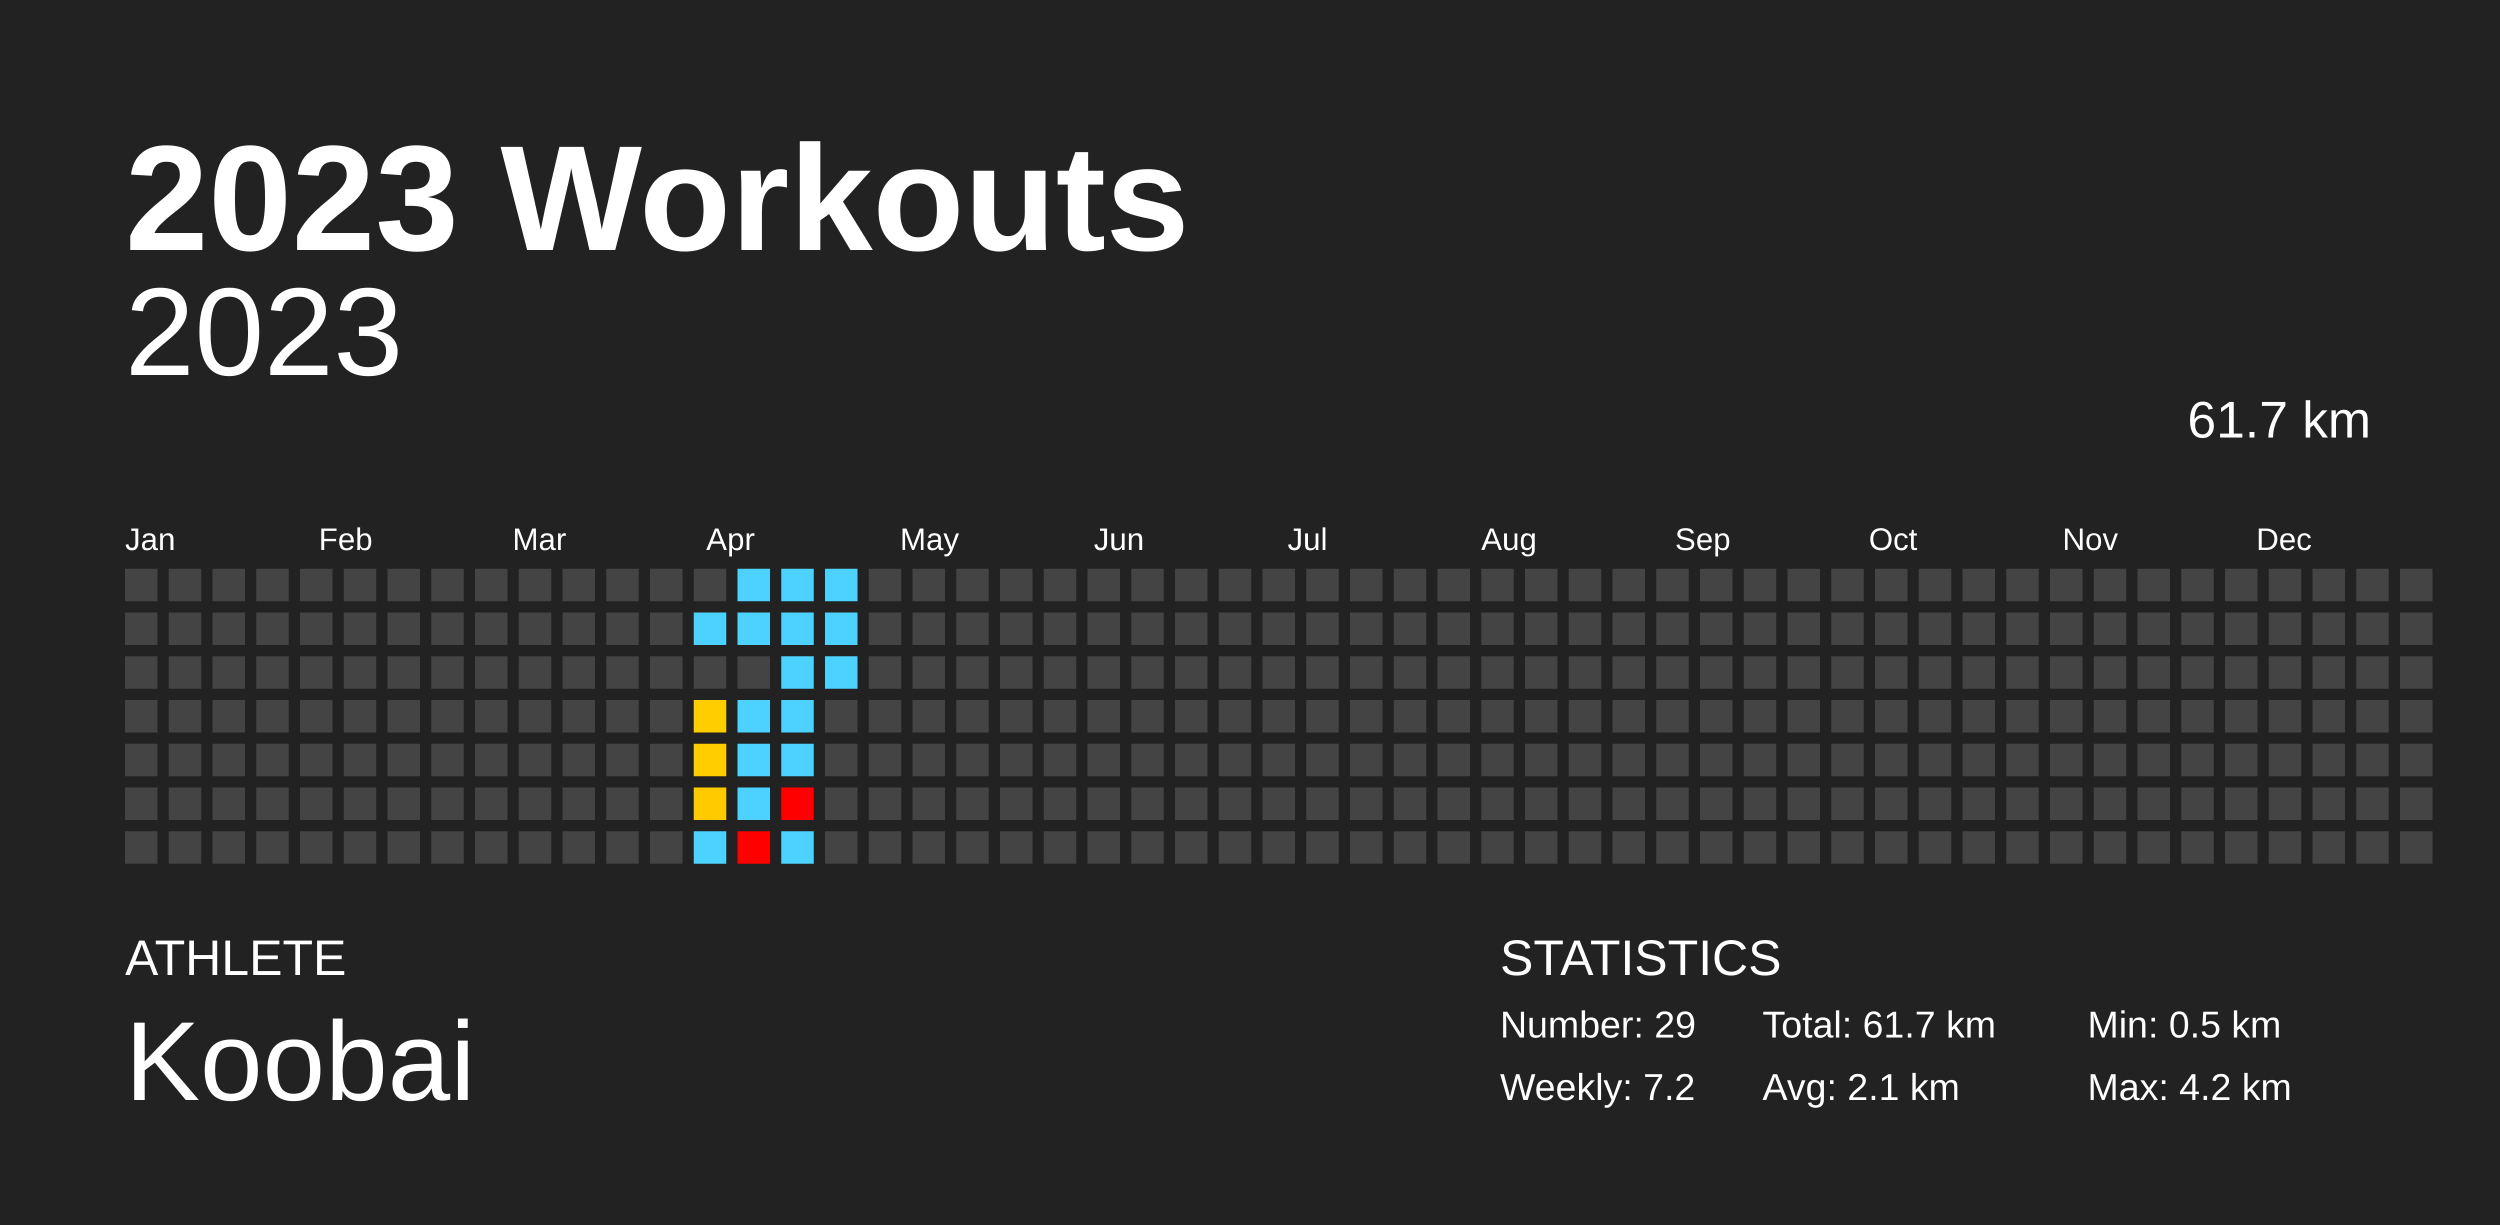
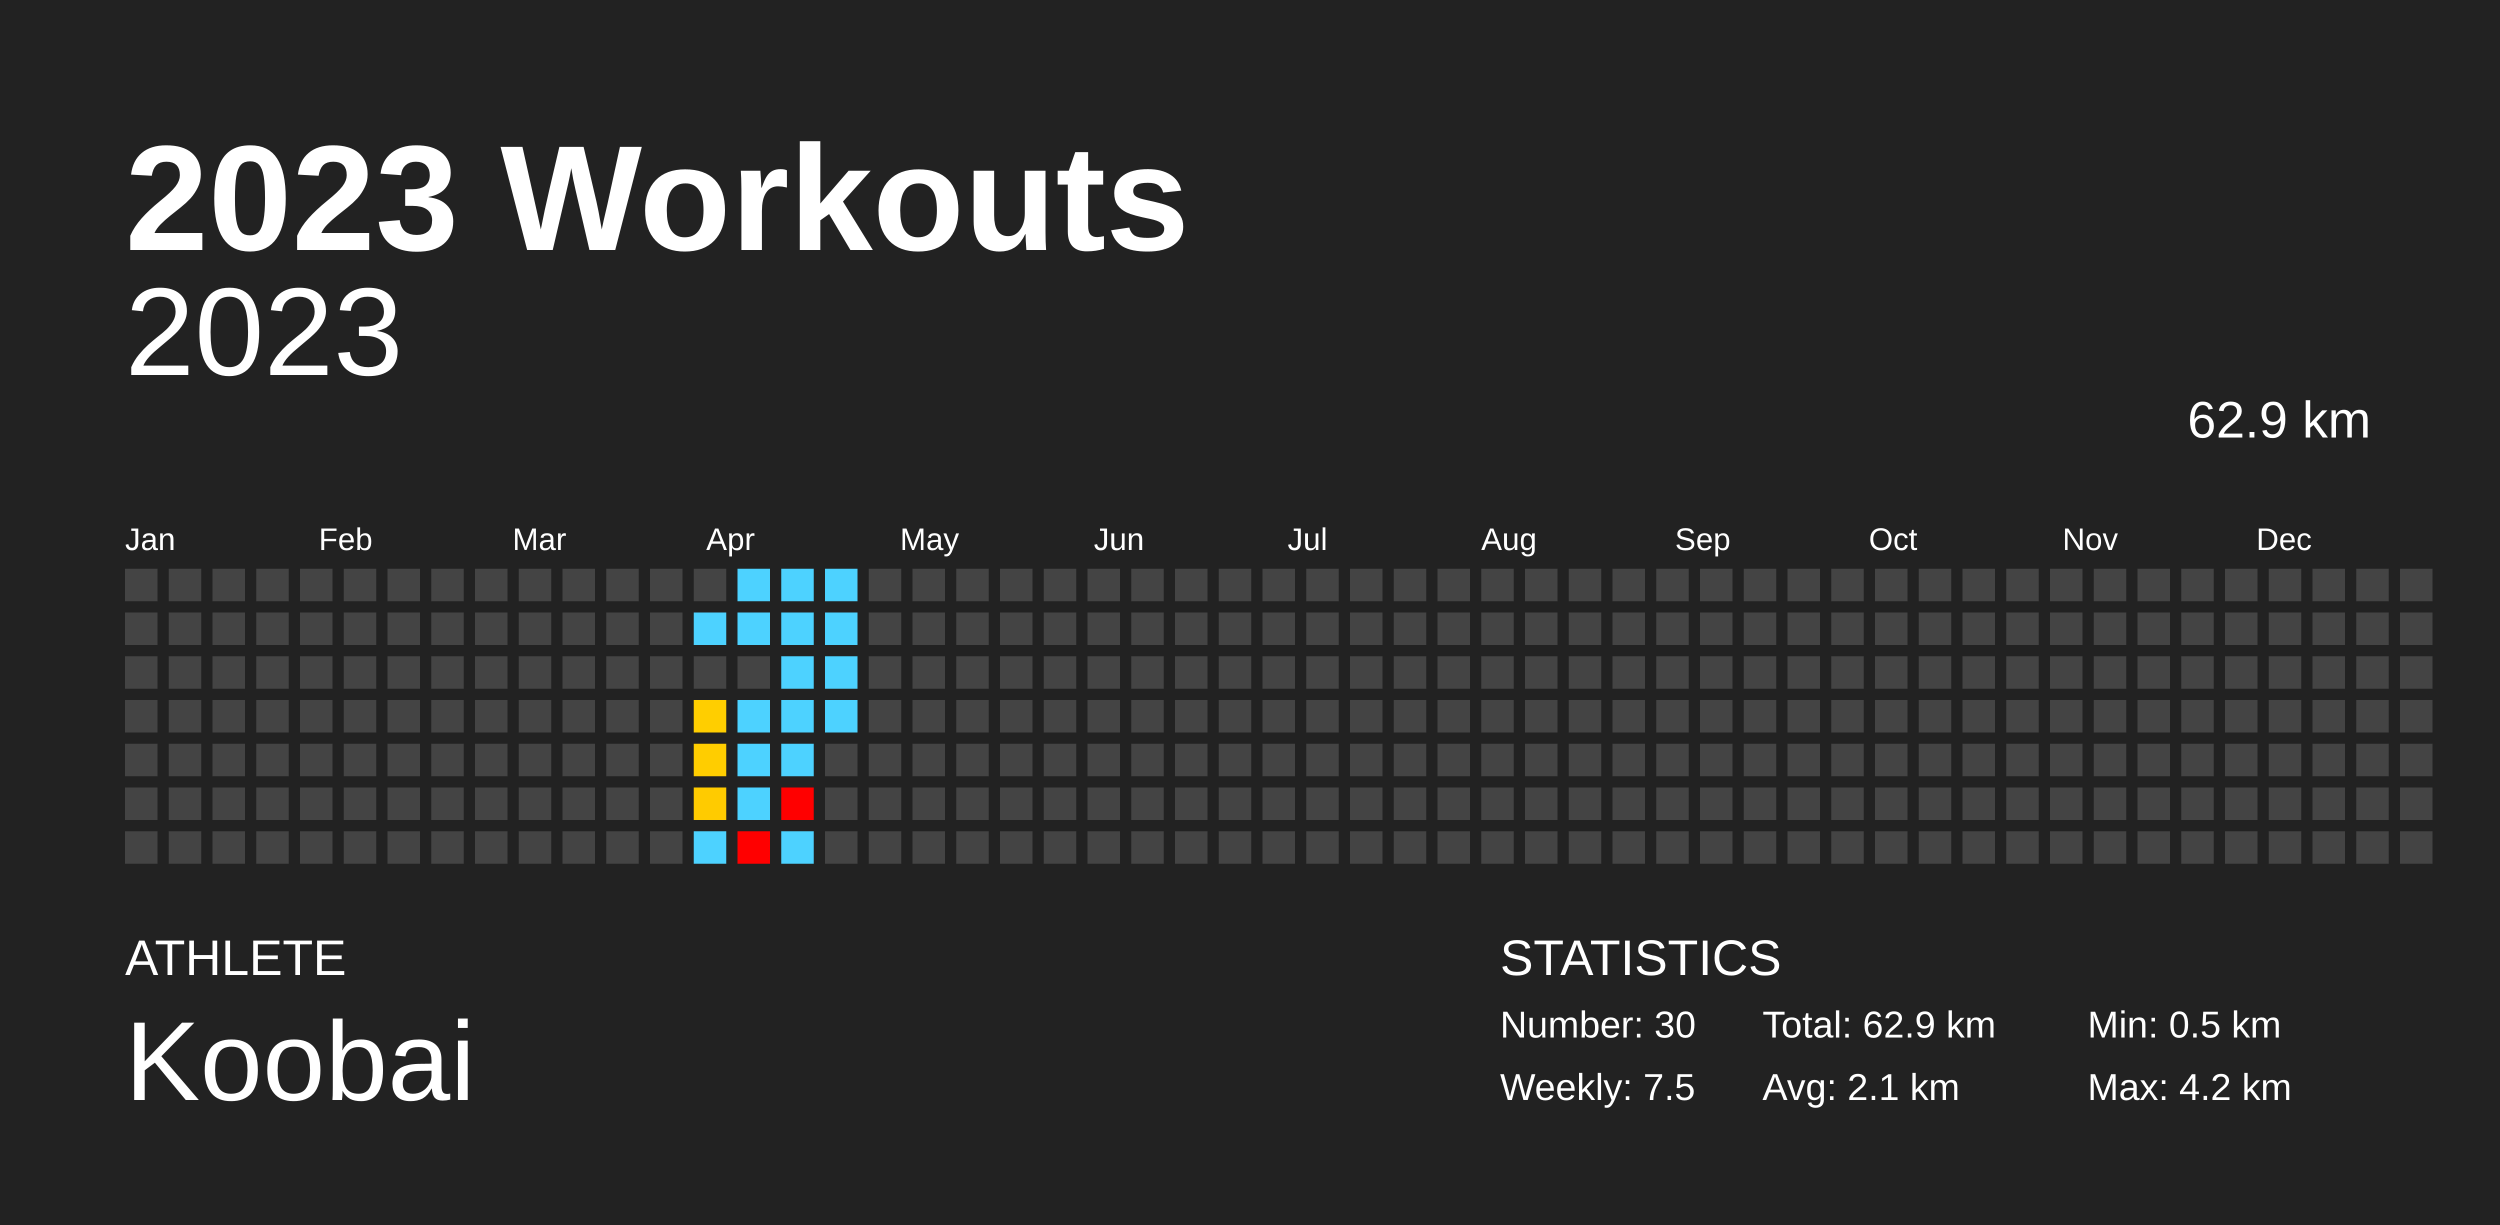
<svg xmlns="http://www.w3.org/2000/svg" baseProfile="full" height="98mm" version="1.1" viewBox="0,0,200,98" width="200mm">
  <defs />
  <rect fill="#222222" height="98" width="200" x="0" y="0" />
  <text fill="#FFFFFF" style="font-size:12px; font-family:Arial; font-weight:bold;" x="10" y="20">2023 Workouts</text>
  <text fill="#FFFFFF" style="font-size:4px; font-family:Arial" x="10" y="78">ATHLETE</text>
  <text fill="#FFFFFF" style="font-size:9px; font-family:Arial" x="10" y="88">Koobai</text>
  <text fill="#FFFFFF" style="font-size:4px; font-family:Arial" x="120" y="78">STATISTICS</text>
-   <text fill="#FFFFFF" style="font-size:3px; font-family:Arial" x="120" y="83">Number: 29</text>
-   <text fill="#FFFFFF" style="font-size:3px; font-family:Arial" x="120" y="88">Weekly: 7.2</text>
-   <text fill="#FFFFFF" style="font-size:3px; font-family:Arial" x="141" y="83">Total: 61.7 km</text>
+   <text fill="#FFFFFF" style="font-size:3px; font-family:Arial" x="120" y="83">Number: 30</text>
+   <text fill="#FFFFFF" style="font-size:3px; font-family:Arial" x="120" y="88">Weekly: 7.5</text>
+   <text fill="#FFFFFF" style="font-size:3px; font-family:Arial" x="141" y="83">Total: 62.9 km</text>
  <text fill="#FFFFFF" style="font-size:3px; font-family:Arial" x="141" y="88">Avg: 2.1 km</text>
  <text fill="#FFFFFF" style="font-size:3px; font-family:Arial" x="167" y="83">Min: 0.5 km</text>
  <text fill="#FFFFFF" style="font-size:3px; font-family:Arial" x="167" y="88">Max: 4.2 km</text>
  <text alignment-baseline="hanging" fill="#FFFFFF" style="font-size:10.0px; font-family:Arial;" x="10" y="30">2023</text>
-   <text alignment-baseline="hanging" fill="#FFFFFF" style="font-size:4.125px; font-family:Arial;" x="175" y="35">61.7 km</text>
+   <text alignment-baseline="hanging" fill="#FFFFFF" style="font-size:4.125px; font-family:Arial;" x="175" y="35">62.9 km</text>
  <text fill="#FFFFFF" style="font-size:2.5px; font-family:Arial" x="10.0" y="44">Jan</text>
  <text fill="#FFFFFF" style="font-size:2.5px; font-family:Arial" x="25.5" y="44">Feb</text>
  <text fill="#FFFFFF" style="font-size:2.5px; font-family:Arial" x="41.0" y="44">Mar</text>
  <text fill="#FFFFFF" style="font-size:2.5px; font-family:Arial" x="56.5" y="44">Apr</text>
  <text fill="#FFFFFF" style="font-size:2.5px; font-family:Arial" x="72.0" y="44">May</text>
  <text fill="#FFFFFF" style="font-size:2.5px; font-family:Arial" x="87.5" y="44">Jun</text>
  <text fill="#FFFFFF" style="font-size:2.5px; font-family:Arial" x="103.0" y="44">Jul</text>
  <text fill="#FFFFFF" style="font-size:2.5px; font-family:Arial" x="118.5" y="44">Aug</text>
  <text fill="#FFFFFF" style="font-size:2.5px; font-family:Arial" x="134.0" y="44">Sep</text>
  <text fill="#FFFFFF" style="font-size:2.5px; font-family:Arial" x="149.5" y="44">Oct</text>
  <text fill="#FFFFFF" style="font-size:2.5px; font-family:Arial" x="165.0" y="44">Nov</text>
  <text fill="#FFFFFF" style="font-size:2.5px; font-family:Arial" x="180.5" y="44">Dec</text>
  <rect fill="#444444" height="2.6" width="2.6" x="10.0" y="45.5" />
  <rect fill="#444444" height="2.6" width="2.6" x="10.0" y="49.0" />
  <rect fill="#444444" height="2.6" width="2.6" x="10.0" y="52.5" />
  <rect fill="#444444" height="2.6" width="2.6" x="10.0" y="56.0" />
  <rect fill="#444444" height="2.6" width="2.6" x="10.0" y="59.5" />
  <rect fill="#444444" height="2.6" width="2.6" x="10.0" y="63.0" />
  <rect fill="#444444" height="2.6" width="2.6" x="10.0" y="66.5" />
  <rect fill="#444444" height="2.6" width="2.6" x="13.5" y="45.5" />
  <rect fill="#444444" height="2.6" width="2.6" x="13.5" y="49.0" />
  <rect fill="#444444" height="2.6" width="2.6" x="13.5" y="52.5" />
  <rect fill="#444444" height="2.6" width="2.6" x="13.5" y="56.0" />
  <rect fill="#444444" height="2.6" width="2.6" x="13.5" y="59.5" />
  <rect fill="#444444" height="2.6" width="2.6" x="13.5" y="63.0" />
  <rect fill="#444444" height="2.6" width="2.6" x="13.5" y="66.5" />
  <rect fill="#444444" height="2.6" width="2.6" x="17.0" y="45.5" />
  <rect fill="#444444" height="2.6" width="2.6" x="17.0" y="49.0" />
  <rect fill="#444444" height="2.6" width="2.6" x="17.0" y="52.5" />
  <rect fill="#444444" height="2.6" width="2.6" x="17.0" y="56.0" />
  <rect fill="#444444" height="2.6" width="2.6" x="17.0" y="59.5" />
  <rect fill="#444444" height="2.6" width="2.6" x="17.0" y="63.0" />
  <rect fill="#444444" height="2.6" width="2.6" x="17.0" y="66.5" />
  <rect fill="#444444" height="2.6" width="2.6" x="20.5" y="45.5" />
  <rect fill="#444444" height="2.6" width="2.6" x="20.5" y="49.0" />
  <rect fill="#444444" height="2.6" width="2.6" x="20.5" y="52.5" />
  <rect fill="#444444" height="2.6" width="2.6" x="20.5" y="56.0" />
  <rect fill="#444444" height="2.6" width="2.6" x="20.5" y="59.5" />
  <rect fill="#444444" height="2.6" width="2.6" x="20.5" y="63.0" />
  <rect fill="#444444" height="2.6" width="2.6" x="20.5" y="66.5" />
  <rect fill="#444444" height="2.6" width="2.6" x="24.0" y="45.5" />
  <rect fill="#444444" height="2.6" width="2.6" x="24.0" y="49.0" />
  <rect fill="#444444" height="2.6" width="2.6" x="24.0" y="52.5" />
  <rect fill="#444444" height="2.6" width="2.6" x="24.0" y="56.0" />
  <rect fill="#444444" height="2.6" width="2.6" x="24.0" y="59.5" />
  <rect fill="#444444" height="2.6" width="2.6" x="24.0" y="63.0" />
  <rect fill="#444444" height="2.6" width="2.6" x="24.0" y="66.5" />
  <rect fill="#444444" height="2.6" width="2.6" x="27.5" y="45.5" />
  <rect fill="#444444" height="2.6" width="2.6" x="27.5" y="49.0" />
  <rect fill="#444444" height="2.6" width="2.6" x="27.5" y="52.5" />
  <rect fill="#444444" height="2.6" width="2.6" x="27.5" y="56.0" />
  <rect fill="#444444" height="2.6" width="2.6" x="27.5" y="59.5" />
  <rect fill="#444444" height="2.6" width="2.6" x="27.5" y="63.0" />
  <rect fill="#444444" height="2.6" width="2.6" x="27.5" y="66.5" />
  <rect fill="#444444" height="2.6" width="2.6" x="31.0" y="45.5" />
  <rect fill="#444444" height="2.6" width="2.6" x="31.0" y="49.0" />
  <rect fill="#444444" height="2.6" width="2.6" x="31.0" y="52.5" />
  <rect fill="#444444" height="2.6" width="2.6" x="31.0" y="56.0" />
  <rect fill="#444444" height="2.6" width="2.6" x="31.0" y="59.5" />
  <rect fill="#444444" height="2.6" width="2.6" x="31.0" y="63.0" />
  <rect fill="#444444" height="2.6" width="2.6" x="31.0" y="66.5" />
  <rect fill="#444444" height="2.6" width="2.6" x="34.5" y="45.5" />
  <rect fill="#444444" height="2.6" width="2.6" x="34.5" y="49.0" />
  <rect fill="#444444" height="2.6" width="2.6" x="34.5" y="52.5" />
  <rect fill="#444444" height="2.6" width="2.6" x="34.5" y="56.0" />
  <rect fill="#444444" height="2.6" width="2.6" x="34.5" y="59.5" />
  <rect fill="#444444" height="2.6" width="2.6" x="34.5" y="63.0" />
  <rect fill="#444444" height="2.6" width="2.6" x="34.5" y="66.5" />
  <rect fill="#444444" height="2.6" width="2.6" x="38.0" y="45.5" />
  <rect fill="#444444" height="2.6" width="2.6" x="38.0" y="49.0" />
  <rect fill="#444444" height="2.6" width="2.6" x="38.0" y="52.5" />
  <rect fill="#444444" height="2.6" width="2.6" x="38.0" y="56.0" />
  <rect fill="#444444" height="2.6" width="2.6" x="38.0" y="59.5" />
  <rect fill="#444444" height="2.6" width="2.6" x="38.0" y="63.0" />
  <rect fill="#444444" height="2.6" width="2.6" x="38.0" y="66.5" />
  <rect fill="#444444" height="2.6" width="2.6" x="41.5" y="45.5" />
  <rect fill="#444444" height="2.6" width="2.6" x="41.5" y="49.0" />
  <rect fill="#444444" height="2.6" width="2.6" x="41.5" y="52.5" />
  <rect fill="#444444" height="2.6" width="2.6" x="41.5" y="56.0" />
  <rect fill="#444444" height="2.6" width="2.6" x="41.5" y="59.5" />
  <rect fill="#444444" height="2.6" width="2.6" x="41.5" y="63.0" />
  <rect fill="#444444" height="2.6" width="2.6" x="41.5" y="66.5" />
  <rect fill="#444444" height="2.6" width="2.6" x="45.0" y="45.5" />
  <rect fill="#444444" height="2.6" width="2.6" x="45.0" y="49.0" />
  <rect fill="#444444" height="2.6" width="2.6" x="45.0" y="52.5" />
  <rect fill="#444444" height="2.6" width="2.6" x="45.0" y="56.0" />
  <rect fill="#444444" height="2.6" width="2.6" x="45.0" y="59.5" />
  <rect fill="#444444" height="2.6" width="2.6" x="45.0" y="63.0" />
  <rect fill="#444444" height="2.6" width="2.6" x="45.0" y="66.5" />
  <rect fill="#444444" height="2.6" width="2.6" x="48.5" y="45.5" />
  <rect fill="#444444" height="2.6" width="2.6" x="48.5" y="49.0" />
  <rect fill="#444444" height="2.6" width="2.6" x="48.5" y="52.5" />
  <rect fill="#444444" height="2.6" width="2.6" x="48.5" y="56.0" />
  <rect fill="#444444" height="2.6" width="2.6" x="48.5" y="59.5" />
  <rect fill="#444444" height="2.6" width="2.6" x="48.5" y="63.0" />
  <rect fill="#444444" height="2.6" width="2.6" x="48.5" y="66.5" />
  <rect fill="#444444" height="2.6" width="2.6" x="52.0" y="45.5" />
  <rect fill="#444444" height="2.6" width="2.6" x="52.0" y="49.0" />
  <rect fill="#444444" height="2.6" width="2.6" x="52.0" y="52.5" />
  <rect fill="#444444" height="2.6" width="2.6" x="52.0" y="56.0" />
  <rect fill="#444444" height="2.6" width="2.6" x="52.0" y="59.5" />
  <rect fill="#444444" height="2.6" width="2.6" x="52.0" y="63.0" />
  <rect fill="#444444" height="2.6" width="2.6" x="52.0" y="66.5" />
  <rect fill="#444444" height="2.6" width="2.6" x="55.5" y="45.5" />
  <rect fill="#4dd2ff" height="2.6" width="2.6" x="55.5" y="49.0" />
  <rect fill="#444444" height="2.6" width="2.6" x="55.5" y="52.5" />
  <rect fill="#ffce00" height="2.6" width="2.6" x="55.5" y="56.0" />
  <rect fill="#ffcd00" height="2.6" width="2.6" x="55.5" y="59.5" />
  <rect fill="#ffcb00" height="2.6" width="2.6" x="55.5" y="63.0" />
  <rect fill="#4dd2ff" height="2.6" width="2.6" x="55.5" y="66.5" />
  <rect fill="#4dd2ff" height="2.6" width="2.6" x="59.0" y="45.5" />
  <rect fill="#4dd2ff" height="2.6" width="2.6" x="59.0" y="49.0" />
  <rect fill="#444444" height="2.6" width="2.6" x="59.0" y="52.5" />
  <rect fill="#4dd2ff" height="2.6" width="2.6" x="59.0" y="56.0" />
  <rect fill="#4dd2ff" height="2.6" width="2.6" x="59.0" y="59.5" />
  <rect fill="#4dd2ff" height="2.6" width="2.6" x="59.0" y="63.0" />
  <rect fill="red" height="2.6" width="2.6" x="59.0" y="66.5" />
  <rect fill="#4dd2ff" height="2.6" width="2.6" x="62.5" y="45.5" />
  <rect fill="#4dd2ff" height="2.6" width="2.6" x="62.5" y="49.0" />
  <rect fill="#4dd2ff" height="2.6" width="2.6" x="62.5" y="52.5" />
  <rect fill="#4dd2ff" height="2.6" width="2.6" x="62.5" y="56.0" />
  <rect fill="#4dd2ff" height="2.6" width="2.6" x="62.5" y="59.5" />
  <rect fill="red" height="2.6" width="2.6" x="62.5" y="63.0" />
  <rect fill="#4dd2ff" height="2.6" width="2.6" x="62.5" y="66.5" />
  <rect fill="#4dd2ff" height="2.6" width="2.6" x="66.0" y="45.5" />
  <rect fill="#4dd2ff" height="2.6" width="2.6" x="66.0" y="49.0" />
  <rect fill="#4dd2ff" height="2.6" width="2.6" x="66.0" y="52.5" />
-   <rect fill="#444444" height="2.6" width="2.6" x="66.0" y="56.0" />
+   <rect fill="#4dd2ff" height="2.6" width="2.6" x="66.0" y="56.0" />
  <rect fill="#444444" height="2.6" width="2.6" x="66.0" y="59.5" />
  <rect fill="#444444" height="2.6" width="2.6" x="66.0" y="63.0" />
  <rect fill="#444444" height="2.6" width="2.6" x="66.0" y="66.5" />
  <rect fill="#444444" height="2.6" width="2.6" x="69.5" y="45.5" />
  <rect fill="#444444" height="2.6" width="2.6" x="69.5" y="49.0" />
  <rect fill="#444444" height="2.6" width="2.6" x="69.5" y="52.5" />
  <rect fill="#444444" height="2.6" width="2.6" x="69.5" y="56.0" />
  <rect fill="#444444" height="2.6" width="2.6" x="69.5" y="59.5" />
  <rect fill="#444444" height="2.6" width="2.6" x="69.5" y="63.0" />
  <rect fill="#444444" height="2.6" width="2.6" x="69.5" y="66.5" />
  <rect fill="#444444" height="2.6" width="2.6" x="73.0" y="45.5" />
  <rect fill="#444444" height="2.6" width="2.6" x="73.0" y="49.0" />
  <rect fill="#444444" height="2.6" width="2.6" x="73.0" y="52.5" />
  <rect fill="#444444" height="2.6" width="2.6" x="73.0" y="56.0" />
  <rect fill="#444444" height="2.6" width="2.6" x="73.0" y="59.5" />
  <rect fill="#444444" height="2.6" width="2.6" x="73.0" y="63.0" />
  <rect fill="#444444" height="2.6" width="2.6" x="73.0" y="66.5" />
  <rect fill="#444444" height="2.6" width="2.6" x="76.5" y="45.5" />
  <rect fill="#444444" height="2.6" width="2.6" x="76.5" y="49.0" />
  <rect fill="#444444" height="2.6" width="2.6" x="76.5" y="52.5" />
  <rect fill="#444444" height="2.6" width="2.6" x="76.5" y="56.0" />
  <rect fill="#444444" height="2.6" width="2.6" x="76.5" y="59.5" />
  <rect fill="#444444" height="2.6" width="2.6" x="76.5" y="63.0" />
  <rect fill="#444444" height="2.6" width="2.6" x="76.5" y="66.5" />
  <rect fill="#444444" height="2.6" width="2.6" x="80.0" y="45.5" />
  <rect fill="#444444" height="2.6" width="2.6" x="80.0" y="49.0" />
  <rect fill="#444444" height="2.6" width="2.6" x="80.0" y="52.5" />
  <rect fill="#444444" height="2.6" width="2.6" x="80.0" y="56.0" />
  <rect fill="#444444" height="2.6" width="2.6" x="80.0" y="59.5" />
  <rect fill="#444444" height="2.6" width="2.6" x="80.0" y="63.0" />
  <rect fill="#444444" height="2.6" width="2.6" x="80.0" y="66.5" />
  <rect fill="#444444" height="2.6" width="2.6" x="83.5" y="45.5" />
  <rect fill="#444444" height="2.6" width="2.6" x="83.5" y="49.0" />
  <rect fill="#444444" height="2.6" width="2.6" x="83.5" y="52.5" />
  <rect fill="#444444" height="2.6" width="2.6" x="83.5" y="56.0" />
  <rect fill="#444444" height="2.6" width="2.6" x="83.5" y="59.5" />
  <rect fill="#444444" height="2.6" width="2.6" x="83.5" y="63.0" />
  <rect fill="#444444" height="2.6" width="2.6" x="83.5" y="66.5" />
  <rect fill="#444444" height="2.6" width="2.6" x="87.0" y="45.5" />
  <rect fill="#444444" height="2.6" width="2.6" x="87.0" y="49.0" />
  <rect fill="#444444" height="2.6" width="2.6" x="87.0" y="52.5" />
  <rect fill="#444444" height="2.6" width="2.6" x="87.0" y="56.0" />
  <rect fill="#444444" height="2.6" width="2.6" x="87.0" y="59.5" />
  <rect fill="#444444" height="2.6" width="2.6" x="87.0" y="63.0" />
  <rect fill="#444444" height="2.6" width="2.6" x="87.0" y="66.5" />
  <rect fill="#444444" height="2.6" width="2.6" x="90.5" y="45.5" />
  <rect fill="#444444" height="2.6" width="2.6" x="90.5" y="49.0" />
  <rect fill="#444444" height="2.6" width="2.6" x="90.5" y="52.5" />
  <rect fill="#444444" height="2.6" width="2.6" x="90.5" y="56.0" />
  <rect fill="#444444" height="2.6" width="2.6" x="90.5" y="59.5" />
  <rect fill="#444444" height="2.6" width="2.6" x="90.5" y="63.0" />
  <rect fill="#444444" height="2.6" width="2.6" x="90.5" y="66.5" />
  <rect fill="#444444" height="2.6" width="2.6" x="94.0" y="45.5" />
  <rect fill="#444444" height="2.6" width="2.6" x="94.0" y="49.0" />
  <rect fill="#444444" height="2.6" width="2.6" x="94.0" y="52.5" />
  <rect fill="#444444" height="2.6" width="2.6" x="94.0" y="56.0" />
  <rect fill="#444444" height="2.6" width="2.6" x="94.0" y="59.5" />
  <rect fill="#444444" height="2.6" width="2.6" x="94.0" y="63.0" />
  <rect fill="#444444" height="2.6" width="2.6" x="94.0" y="66.5" />
  <rect fill="#444444" height="2.6" width="2.6" x="97.5" y="45.5" />
  <rect fill="#444444" height="2.6" width="2.6" x="97.5" y="49.0" />
  <rect fill="#444444" height="2.6" width="2.6" x="97.5" y="52.5" />
  <rect fill="#444444" height="2.6" width="2.6" x="97.5" y="56.0" />
  <rect fill="#444444" height="2.6" width="2.6" x="97.5" y="59.5" />
  <rect fill="#444444" height="2.6" width="2.6" x="97.5" y="63.0" />
  <rect fill="#444444" height="2.6" width="2.6" x="97.5" y="66.5" />
  <rect fill="#444444" height="2.6" width="2.6" x="101.0" y="45.5" />
  <rect fill="#444444" height="2.6" width="2.6" x="101.0" y="49.0" />
  <rect fill="#444444" height="2.6" width="2.6" x="101.0" y="52.5" />
  <rect fill="#444444" height="2.6" width="2.6" x="101.0" y="56.0" />
  <rect fill="#444444" height="2.6" width="2.6" x="101.0" y="59.5" />
  <rect fill="#444444" height="2.6" width="2.6" x="101.0" y="63.0" />
  <rect fill="#444444" height="2.6" width="2.6" x="101.0" y="66.5" />
  <rect fill="#444444" height="2.6" width="2.6" x="104.5" y="45.5" />
  <rect fill="#444444" height="2.6" width="2.6" x="104.5" y="49.0" />
  <rect fill="#444444" height="2.6" width="2.6" x="104.5" y="52.5" />
  <rect fill="#444444" height="2.6" width="2.6" x="104.5" y="56.0" />
  <rect fill="#444444" height="2.6" width="2.6" x="104.5" y="59.5" />
  <rect fill="#444444" height="2.6" width="2.6" x="104.5" y="63.0" />
  <rect fill="#444444" height="2.6" width="2.6" x="104.5" y="66.5" />
  <rect fill="#444444" height="2.6" width="2.6" x="108.0" y="45.5" />
  <rect fill="#444444" height="2.6" width="2.6" x="108.0" y="49.0" />
  <rect fill="#444444" height="2.6" width="2.6" x="108.0" y="52.5" />
  <rect fill="#444444" height="2.6" width="2.6" x="108.0" y="56.0" />
  <rect fill="#444444" height="2.6" width="2.6" x="108.0" y="59.5" />
  <rect fill="#444444" height="2.6" width="2.6" x="108.0" y="63.0" />
  <rect fill="#444444" height="2.6" width="2.6" x="108.0" y="66.5" />
  <rect fill="#444444" height="2.6" width="2.6" x="111.5" y="45.5" />
  <rect fill="#444444" height="2.6" width="2.6" x="111.5" y="49.0" />
  <rect fill="#444444" height="2.6" width="2.6" x="111.5" y="52.5" />
  <rect fill="#444444" height="2.6" width="2.6" x="111.5" y="56.0" />
  <rect fill="#444444" height="2.6" width="2.6" x="111.5" y="59.5" />
  <rect fill="#444444" height="2.6" width="2.6" x="111.5" y="63.0" />
  <rect fill="#444444" height="2.6" width="2.6" x="111.5" y="66.5" />
  <rect fill="#444444" height="2.6" width="2.6" x="115.0" y="45.5" />
  <rect fill="#444444" height="2.6" width="2.6" x="115.0" y="49.0" />
  <rect fill="#444444" height="2.6" width="2.6" x="115.0" y="52.5" />
  <rect fill="#444444" height="2.6" width="2.6" x="115.0" y="56.0" />
  <rect fill="#444444" height="2.6" width="2.6" x="115.0" y="59.5" />
  <rect fill="#444444" height="2.6" width="2.6" x="115.0" y="63.0" />
  <rect fill="#444444" height="2.6" width="2.6" x="115.0" y="66.5" />
  <rect fill="#444444" height="2.6" width="2.6" x="118.5" y="45.5" />
  <rect fill="#444444" height="2.6" width="2.6" x="118.5" y="49.0" />
  <rect fill="#444444" height="2.6" width="2.6" x="118.5" y="52.5" />
  <rect fill="#444444" height="2.6" width="2.6" x="118.5" y="56.0" />
  <rect fill="#444444" height="2.6" width="2.6" x="118.5" y="59.5" />
  <rect fill="#444444" height="2.6" width="2.6" x="118.5" y="63.0" />
  <rect fill="#444444" height="2.6" width="2.6" x="118.5" y="66.5" />
  <rect fill="#444444" height="2.6" width="2.6" x="122.0" y="45.5" />
  <rect fill="#444444" height="2.6" width="2.6" x="122.0" y="49.0" />
  <rect fill="#444444" height="2.6" width="2.6" x="122.0" y="52.5" />
  <rect fill="#444444" height="2.6" width="2.6" x="122.0" y="56.0" />
  <rect fill="#444444" height="2.6" width="2.6" x="122.0" y="59.5" />
  <rect fill="#444444" height="2.6" width="2.6" x="122.0" y="63.0" />
  <rect fill="#444444" height="2.6" width="2.6" x="122.0" y="66.5" />
  <rect fill="#444444" height="2.6" width="2.6" x="125.5" y="45.5" />
  <rect fill="#444444" height="2.6" width="2.6" x="125.5" y="49.0" />
  <rect fill="#444444" height="2.6" width="2.6" x="125.5" y="52.5" />
  <rect fill="#444444" height="2.6" width="2.6" x="125.5" y="56.0" />
  <rect fill="#444444" height="2.6" width="2.6" x="125.5" y="59.5" />
  <rect fill="#444444" height="2.6" width="2.6" x="125.5" y="63.0" />
  <rect fill="#444444" height="2.6" width="2.6" x="125.5" y="66.5" />
  <rect fill="#444444" height="2.6" width="2.6" x="129.0" y="45.5" />
  <rect fill="#444444" height="2.6" width="2.6" x="129.0" y="49.0" />
  <rect fill="#444444" height="2.6" width="2.6" x="129.0" y="52.5" />
  <rect fill="#444444" height="2.6" width="2.6" x="129.0" y="56.0" />
  <rect fill="#444444" height="2.6" width="2.6" x="129.0" y="59.5" />
  <rect fill="#444444" height="2.6" width="2.6" x="129.0" y="63.0" />
  <rect fill="#444444" height="2.6" width="2.6" x="129.0" y="66.5" />
  <rect fill="#444444" height="2.6" width="2.6" x="132.5" y="45.5" />
  <rect fill="#444444" height="2.6" width="2.6" x="132.5" y="49.0" />
  <rect fill="#444444" height="2.6" width="2.6" x="132.5" y="52.5" />
  <rect fill="#444444" height="2.6" width="2.6" x="132.5" y="56.0" />
  <rect fill="#444444" height="2.6" width="2.6" x="132.5" y="59.5" />
  <rect fill="#444444" height="2.6" width="2.6" x="132.5" y="63.0" />
  <rect fill="#444444" height="2.6" width="2.6" x="132.5" y="66.5" />
  <rect fill="#444444" height="2.6" width="2.6" x="136.0" y="45.5" />
  <rect fill="#444444" height="2.6" width="2.6" x="136.0" y="49.0" />
  <rect fill="#444444" height="2.6" width="2.6" x="136.0" y="52.5" />
  <rect fill="#444444" height="2.6" width="2.6" x="136.0" y="56.0" />
  <rect fill="#444444" height="2.6" width="2.6" x="136.0" y="59.5" />
  <rect fill="#444444" height="2.6" width="2.6" x="136.0" y="63.0" />
  <rect fill="#444444" height="2.6" width="2.6" x="136.0" y="66.5" />
  <rect fill="#444444" height="2.6" width="2.6" x="139.5" y="45.5" />
  <rect fill="#444444" height="2.6" width="2.6" x="139.5" y="49.0" />
  <rect fill="#444444" height="2.6" width="2.6" x="139.5" y="52.5" />
  <rect fill="#444444" height="2.6" width="2.6" x="139.5" y="56.0" />
  <rect fill="#444444" height="2.6" width="2.6" x="139.5" y="59.5" />
  <rect fill="#444444" height="2.6" width="2.6" x="139.5" y="63.0" />
  <rect fill="#444444" height="2.6" width="2.6" x="139.5" y="66.5" />
  <rect fill="#444444" height="2.6" width="2.6" x="143.0" y="45.5" />
  <rect fill="#444444" height="2.6" width="2.6" x="143.0" y="49.0" />
  <rect fill="#444444" height="2.6" width="2.6" x="143.0" y="52.5" />
  <rect fill="#444444" height="2.6" width="2.6" x="143.0" y="56.0" />
  <rect fill="#444444" height="2.6" width="2.6" x="143.0" y="59.5" />
  <rect fill="#444444" height="2.6" width="2.6" x="143.0" y="63.0" />
  <rect fill="#444444" height="2.6" width="2.6" x="143.0" y="66.5" />
  <rect fill="#444444" height="2.6" width="2.6" x="146.5" y="45.5" />
  <rect fill="#444444" height="2.6" width="2.6" x="146.5" y="49.0" />
  <rect fill="#444444" height="2.6" width="2.6" x="146.5" y="52.5" />
  <rect fill="#444444" height="2.6" width="2.6" x="146.5" y="56.0" />
  <rect fill="#444444" height="2.6" width="2.6" x="146.5" y="59.5" />
  <rect fill="#444444" height="2.6" width="2.6" x="146.5" y="63.0" />
  <rect fill="#444444" height="2.6" width="2.6" x="146.5" y="66.5" />
  <rect fill="#444444" height="2.6" width="2.6" x="150.0" y="45.5" />
  <rect fill="#444444" height="2.6" width="2.6" x="150.0" y="49.0" />
  <rect fill="#444444" height="2.6" width="2.6" x="150.0" y="52.5" />
  <rect fill="#444444" height="2.6" width="2.6" x="150.0" y="56.0" />
  <rect fill="#444444" height="2.6" width="2.6" x="150.0" y="59.5" />
  <rect fill="#444444" height="2.6" width="2.6" x="150.0" y="63.0" />
  <rect fill="#444444" height="2.6" width="2.6" x="150.0" y="66.5" />
  <rect fill="#444444" height="2.6" width="2.6" x="153.5" y="45.5" />
  <rect fill="#444444" height="2.6" width="2.6" x="153.5" y="49.0" />
  <rect fill="#444444" height="2.6" width="2.6" x="153.5" y="52.5" />
  <rect fill="#444444" height="2.6" width="2.6" x="153.5" y="56.0" />
  <rect fill="#444444" height="2.6" width="2.6" x="153.5" y="59.5" />
  <rect fill="#444444" height="2.6" width="2.6" x="153.5" y="63.0" />
  <rect fill="#444444" height="2.6" width="2.6" x="153.5" y="66.5" />
  <rect fill="#444444" height="2.6" width="2.6" x="157.0" y="45.5" />
  <rect fill="#444444" height="2.6" width="2.6" x="157.0" y="49.0" />
  <rect fill="#444444" height="2.6" width="2.6" x="157.0" y="52.5" />
  <rect fill="#444444" height="2.6" width="2.6" x="157.0" y="56.0" />
  <rect fill="#444444" height="2.6" width="2.6" x="157.0" y="59.5" />
  <rect fill="#444444" height="2.6" width="2.6" x="157.0" y="63.0" />
  <rect fill="#444444" height="2.6" width="2.6" x="157.0" y="66.5" />
  <rect fill="#444444" height="2.6" width="2.6" x="160.5" y="45.5" />
  <rect fill="#444444" height="2.6" width="2.6" x="160.5" y="49.0" />
  <rect fill="#444444" height="2.6" width="2.6" x="160.5" y="52.5" />
  <rect fill="#444444" height="2.6" width="2.6" x="160.5" y="56.0" />
  <rect fill="#444444" height="2.6" width="2.6" x="160.5" y="59.5" />
  <rect fill="#444444" height="2.6" width="2.6" x="160.5" y="63.0" />
  <rect fill="#444444" height="2.6" width="2.6" x="160.5" y="66.5" />
  <rect fill="#444444" height="2.6" width="2.6" x="164.0" y="45.5" />
  <rect fill="#444444" height="2.6" width="2.6" x="164.0" y="49.0" />
  <rect fill="#444444" height="2.6" width="2.6" x="164.0" y="52.5" />
  <rect fill="#444444" height="2.6" width="2.6" x="164.0" y="56.0" />
  <rect fill="#444444" height="2.6" width="2.6" x="164.0" y="59.5" />
  <rect fill="#444444" height="2.6" width="2.6" x="164.0" y="63.0" />
  <rect fill="#444444" height="2.6" width="2.6" x="164.0" y="66.5" />
  <rect fill="#444444" height="2.6" width="2.6" x="167.5" y="45.5" />
  <rect fill="#444444" height="2.6" width="2.6" x="167.5" y="49.0" />
  <rect fill="#444444" height="2.6" width="2.6" x="167.5" y="52.5" />
  <rect fill="#444444" height="2.6" width="2.6" x="167.5" y="56.0" />
  <rect fill="#444444" height="2.6" width="2.6" x="167.5" y="59.5" />
  <rect fill="#444444" height="2.6" width="2.6" x="167.5" y="63.0" />
  <rect fill="#444444" height="2.6" width="2.6" x="167.5" y="66.5" />
  <rect fill="#444444" height="2.6" width="2.6" x="171.0" y="45.5" />
  <rect fill="#444444" height="2.6" width="2.6" x="171.0" y="49.0" />
  <rect fill="#444444" height="2.6" width="2.6" x="171.0" y="52.5" />
  <rect fill="#444444" height="2.6" width="2.6" x="171.0" y="56.0" />
  <rect fill="#444444" height="2.6" width="2.6" x="171.0" y="59.5" />
  <rect fill="#444444" height="2.6" width="2.6" x="171.0" y="63.0" />
  <rect fill="#444444" height="2.6" width="2.6" x="171.0" y="66.5" />
  <rect fill="#444444" height="2.6" width="2.6" x="174.5" y="45.5" />
  <rect fill="#444444" height="2.6" width="2.6" x="174.5" y="49.0" />
  <rect fill="#444444" height="2.6" width="2.6" x="174.5" y="52.5" />
  <rect fill="#444444" height="2.6" width="2.6" x="174.5" y="56.0" />
  <rect fill="#444444" height="2.6" width="2.6" x="174.5" y="59.5" />
  <rect fill="#444444" height="2.6" width="2.6" x="174.5" y="63.0" />
  <rect fill="#444444" height="2.6" width="2.6" x="174.5" y="66.5" />
  <rect fill="#444444" height="2.6" width="2.6" x="178.0" y="45.5" />
  <rect fill="#444444" height="2.6" width="2.6" x="178.0" y="49.0" />
  <rect fill="#444444" height="2.6" width="2.6" x="178.0" y="52.5" />
  <rect fill="#444444" height="2.6" width="2.6" x="178.0" y="56.0" />
  <rect fill="#444444" height="2.6" width="2.6" x="178.0" y="59.5" />
  <rect fill="#444444" height="2.6" width="2.6" x="178.0" y="63.0" />
  <rect fill="#444444" height="2.6" width="2.6" x="178.0" y="66.5" />
  <rect fill="#444444" height="2.6" width="2.6" x="181.5" y="45.5" />
  <rect fill="#444444" height="2.6" width="2.6" x="181.5" y="49.0" />
  <rect fill="#444444" height="2.6" width="2.6" x="181.5" y="52.5" />
  <rect fill="#444444" height="2.6" width="2.6" x="181.5" y="56.0" />
  <rect fill="#444444" height="2.6" width="2.6" x="181.5" y="59.5" />
  <rect fill="#444444" height="2.6" width="2.6" x="181.5" y="63.0" />
  <rect fill="#444444" height="2.6" width="2.6" x="181.5" y="66.5" />
  <rect fill="#444444" height="2.6" width="2.6" x="185.0" y="45.5" />
  <rect fill="#444444" height="2.6" width="2.6" x="185.0" y="49.0" />
  <rect fill="#444444" height="2.6" width="2.6" x="185.0" y="52.5" />
  <rect fill="#444444" height="2.6" width="2.6" x="185.0" y="56.0" />
  <rect fill="#444444" height="2.6" width="2.6" x="185.0" y="59.5" />
  <rect fill="#444444" height="2.6" width="2.6" x="185.0" y="63.0" />
  <rect fill="#444444" height="2.6" width="2.6" x="185.0" y="66.5" />
  <rect fill="#444444" height="2.6" width="2.6" x="188.5" y="45.5" />
  <rect fill="#444444" height="2.6" width="2.6" x="188.5" y="49.0" />
  <rect fill="#444444" height="2.6" width="2.6" x="188.5" y="52.5" />
  <rect fill="#444444" height="2.6" width="2.6" x="188.5" y="56.0" />
  <rect fill="#444444" height="2.6" width="2.6" x="188.5" y="59.5" />
  <rect fill="#444444" height="2.6" width="2.6" x="188.5" y="63.0" />
  <rect fill="#444444" height="2.6" width="2.6" x="188.5" y="66.5" />
  <rect fill="#444444" height="2.6" width="2.6" x="192.0" y="45.5" />
  <rect fill="#444444" height="2.6" width="2.6" x="192.0" y="49.0" />
  <rect fill="#444444" height="2.6" width="2.6" x="192.0" y="52.5" />
  <rect fill="#444444" height="2.6" width="2.6" x="192.0" y="56.0" />
  <rect fill="#444444" height="2.6" width="2.6" x="192.0" y="59.5" />
  <rect fill="#444444" height="2.6" width="2.6" x="192.0" y="63.0" />
  <rect fill="#444444" height="2.6" width="2.6" x="192.0" y="66.5" />
</svg>
